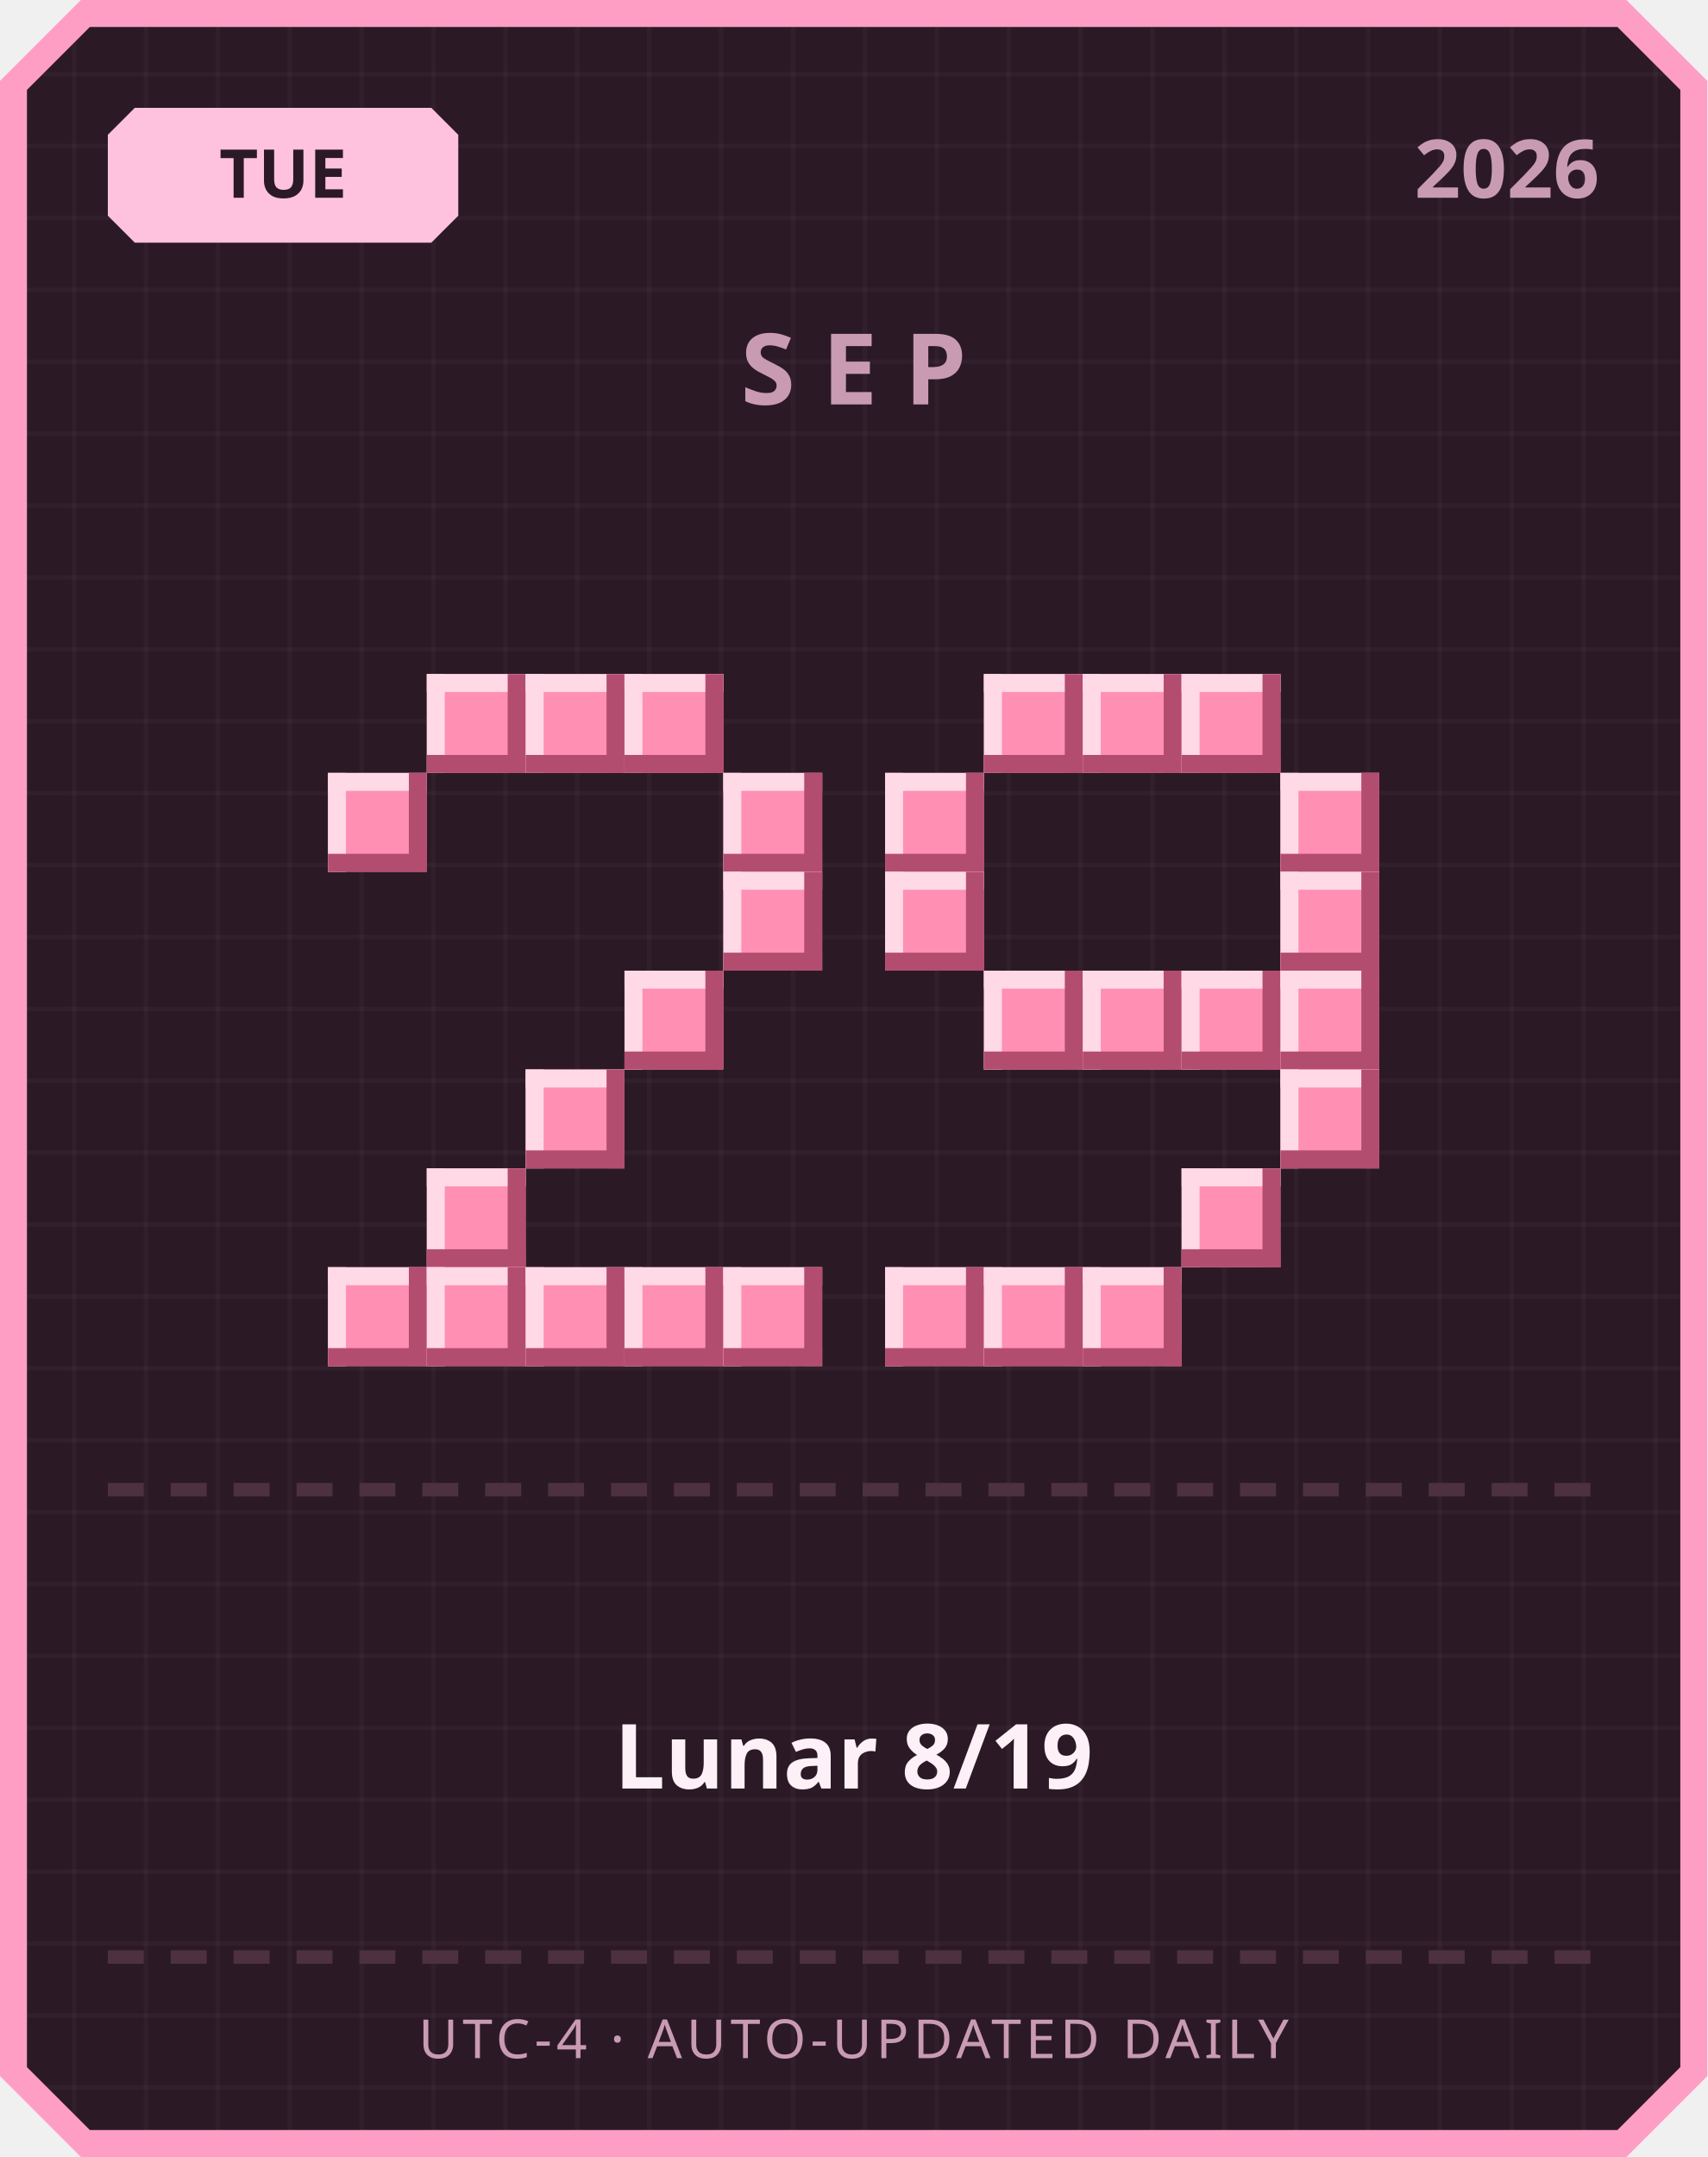
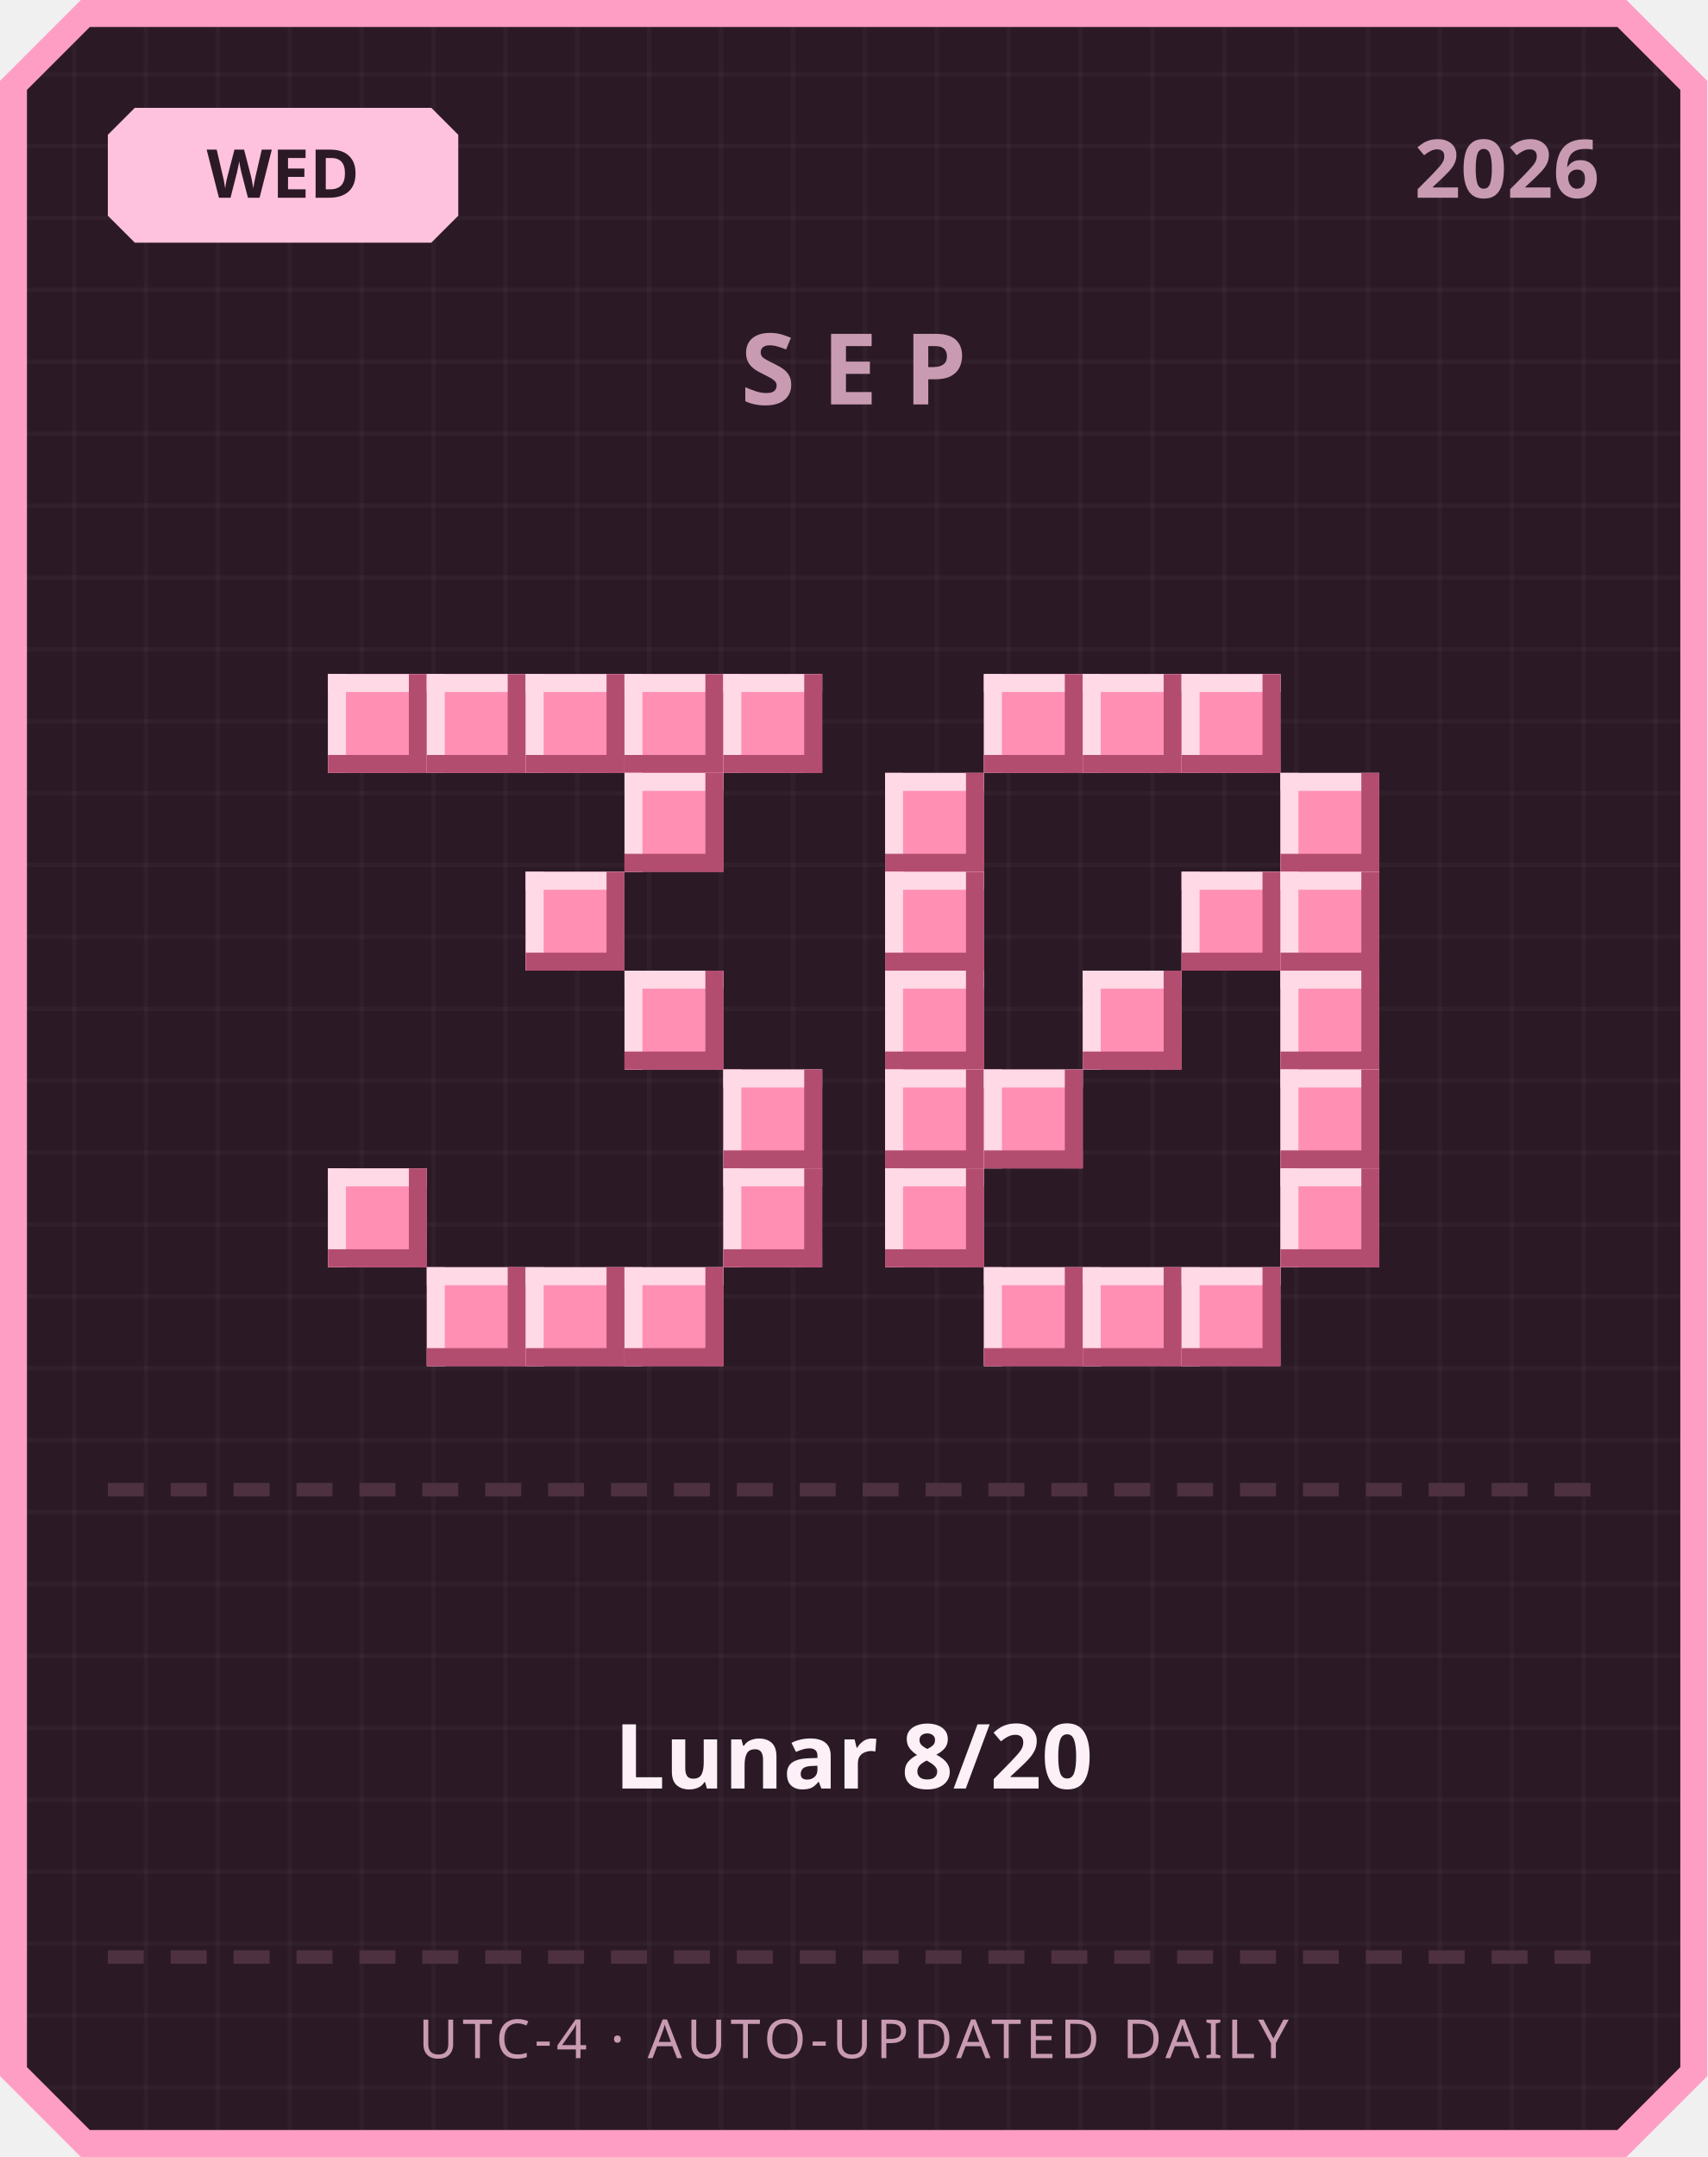
<svg xmlns="http://www.w3.org/2000/svg" width="380" height="480" viewBox="0 0 380 480">
  <defs>
    <pattern id="grid" width="16" height="16" patternUnits="userSpaceOnUse">
      <rect width="16" height="16" fill="#2b1a26" />
      <rect width="1" height="16" fill="#ffffff" opacity="0.03" />
      <rect width="16" height="1" fill="#ffffff" opacity="0.03" />
    </pattern>
  </defs>
  <path d="M 18,0 L 362,0 L 380,18 L 380,462 L 362,480 L 18,480 L 0,462 L 0,18 Z" fill="#ff9ec4" />
  <path d="M 20,6 L 360,6 L 374,20 L 374,460 L 360,474 L 20,474 L 6,460 L 6,20 Z" fill="url(#grid)" />
  <path d="M 30,24 L 96,24 L 102,30 L 102,48 L 96,54 L 30,54 L 24,48 L 24,30 Z" fill="#ffc2de" />
-   <text x="63" y="44" text-anchor="middle" font-family="'Segoe UI', sans-serif" font-size="15" font-weight="700" fill="#2b1a26">TUE</text>
+   <text x="63" y="44" text-anchor="middle" font-family="'Segoe UI', sans-serif" font-size="15" font-weight="700" fill="#2b1a26">WED</text>
  <text x="356" y="44" text-anchor="end" font-family="'Segoe UI', sans-serif" font-size="18" font-weight="700" fill="#c99bb3">2026</text>
  <text x="190" y="90" text-anchor="middle" font-family="'Segoe UI', sans-serif" font-size="22" font-weight="700" letter-spacing="6" fill="#c99bb3">SEP</text>
+   <rect x="73" y="150" width="22" height="22" fill="#ff8fb3" />
+   <rect x="73" y="150" width="22" height="4" fill="#ffd9e6" />
+   <rect x="73" y="150" width="4" height="22" fill="#ffd9e6" />
+   <rect x="73" y="168" width="22" height="4" fill="#b34d70" />
+   <rect x="91" y="150" width="4" height="22" fill="#b34d70" />
  <rect x="95" y="150" width="22" height="22" fill="#ff8fb3" />
  <rect x="95" y="150" width="22" height="4" fill="#ffd9e6" />
  <rect x="95" y="150" width="4" height="22" fill="#ffd9e6" />
  <rect x="95" y="168" width="22" height="4" fill="#b34d70" />
  <rect x="113" y="150" width="4" height="22" fill="#b34d70" />
  <rect x="117" y="150" width="22" height="22" fill="#ff8fb3" />
  <rect x="117" y="150" width="22" height="4" fill="#ffd9e6" />
  <rect x="117" y="150" width="4" height="22" fill="#ffd9e6" />
  <rect x="117" y="168" width="22" height="4" fill="#b34d70" />
  <rect x="135" y="150" width="4" height="22" fill="#b34d70" />
  <rect x="139" y="150" width="22" height="22" fill="#ff8fb3" />
  <rect x="139" y="150" width="22" height="4" fill="#ffd9e6" />
  <rect x="139" y="150" width="4" height="22" fill="#ffd9e6" />
  <rect x="139" y="168" width="22" height="4" fill="#b34d70" />
  <rect x="157" y="150" width="4" height="22" fill="#b34d70" />
-   <rect x="73" y="172" width="22" height="22" fill="#ff8fb3" />
-   <rect x="73" y="172" width="22" height="4" fill="#ffd9e6" />
-   <rect x="73" y="172" width="4" height="22" fill="#ffd9e6" />
-   <rect x="73" y="190" width="22" height="4" fill="#b34d70" />
-   <rect x="91" y="172" width="4" height="22" fill="#b34d70" />
-   <rect x="161" y="172" width="22" height="22" fill="#ff8fb3" />
-   <rect x="161" y="172" width="22" height="4" fill="#ffd9e6" />
-   <rect x="161" y="172" width="4" height="22" fill="#ffd9e6" />
-   <rect x="161" y="190" width="22" height="4" fill="#b34d70" />
-   <rect x="179" y="172" width="4" height="22" fill="#b34d70" />
-   <rect x="161" y="194" width="22" height="22" fill="#ff8fb3" />
-   <rect x="161" y="194" width="22" height="4" fill="#ffd9e6" />
-   <rect x="161" y="194" width="4" height="22" fill="#ffd9e6" />
-   <rect x="161" y="212" width="22" height="4" fill="#b34d70" />
-   <rect x="179" y="194" width="4" height="22" fill="#b34d70" />
+   <rect x="161" y="150" width="22" height="22" fill="#ff8fb3" />
+   <rect x="161" y="150" width="22" height="4" fill="#ffd9e6" />
+   <rect x="161" y="150" width="4" height="22" fill="#ffd9e6" />
+   <rect x="161" y="168" width="22" height="4" fill="#b34d70" />
+   <rect x="179" y="150" width="4" height="22" fill="#b34d70" />
+   <rect x="139" y="172" width="22" height="22" fill="#ff8fb3" />
+   <rect x="139" y="172" width="22" height="4" fill="#ffd9e6" />
+   <rect x="139" y="172" width="4" height="22" fill="#ffd9e6" />
+   <rect x="139" y="190" width="22" height="4" fill="#b34d70" />
+   <rect x="157" y="172" width="4" height="22" fill="#b34d70" />
+   <rect x="117" y="194" width="22" height="22" fill="#ff8fb3" />
+   <rect x="117" y="194" width="22" height="4" fill="#ffd9e6" />
+   <rect x="117" y="194" width="4" height="22" fill="#ffd9e6" />
+   <rect x="117" y="212" width="22" height="4" fill="#b34d70" />
+   <rect x="135" y="194" width="4" height="22" fill="#b34d70" />
  <rect x="139" y="216" width="22" height="22" fill="#ff8fb3" />
  <rect x="139" y="216" width="22" height="4" fill="#ffd9e6" />
  <rect x="139" y="216" width="4" height="22" fill="#ffd9e6" />
  <rect x="139" y="234" width="22" height="4" fill="#b34d70" />
  <rect x="157" y="216" width="4" height="22" fill="#b34d70" />
-   <rect x="117" y="238" width="22" height="22" fill="#ff8fb3" />
-   <rect x="117" y="238" width="22" height="4" fill="#ffd9e6" />
-   <rect x="117" y="238" width="4" height="22" fill="#ffd9e6" />
-   <rect x="117" y="256" width="22" height="4" fill="#b34d70" />
-   <rect x="135" y="238" width="4" height="22" fill="#b34d70" />
-   <rect x="95" y="260" width="22" height="22" fill="#ff8fb3" />
-   <rect x="95" y="260" width="22" height="4" fill="#ffd9e6" />
-   <rect x="95" y="260" width="4" height="22" fill="#ffd9e6" />
-   <rect x="95" y="278" width="22" height="4" fill="#b34d70" />
-   <rect x="113" y="260" width="4" height="22" fill="#b34d70" />
-   <rect x="73" y="282" width="22" height="22" fill="#ff8fb3" />
-   <rect x="73" y="282" width="22" height="4" fill="#ffd9e6" />
-   <rect x="73" y="282" width="4" height="22" fill="#ffd9e6" />
-   <rect x="73" y="300" width="22" height="4" fill="#b34d70" />
-   <rect x="91" y="282" width="4" height="22" fill="#b34d70" />
+   <rect x="161" y="238" width="22" height="22" fill="#ff8fb3" />
+   <rect x="161" y="238" width="22" height="4" fill="#ffd9e6" />
+   <rect x="161" y="238" width="4" height="22" fill="#ffd9e6" />
+   <rect x="161" y="256" width="22" height="4" fill="#b34d70" />
+   <rect x="179" y="238" width="4" height="22" fill="#b34d70" />
+   <rect x="73" y="260" width="22" height="22" fill="#ff8fb3" />
+   <rect x="73" y="260" width="22" height="4" fill="#ffd9e6" />
+   <rect x="73" y="260" width="4" height="22" fill="#ffd9e6" />
+   <rect x="73" y="278" width="22" height="4" fill="#b34d70" />
+   <rect x="91" y="260" width="4" height="22" fill="#b34d70" />
+   <rect x="161" y="260" width="22" height="22" fill="#ff8fb3" />
+   <rect x="161" y="260" width="22" height="4" fill="#ffd9e6" />
+   <rect x="161" y="260" width="4" height="22" fill="#ffd9e6" />
+   <rect x="161" y="278" width="22" height="4" fill="#b34d70" />
+   <rect x="179" y="260" width="4" height="22" fill="#b34d70" />
  <rect x="95" y="282" width="22" height="22" fill="#ff8fb3" />
  <rect x="95" y="282" width="22" height="4" fill="#ffd9e6" />
  <rect x="95" y="282" width="4" height="22" fill="#ffd9e6" />
  <rect x="95" y="300" width="22" height="4" fill="#b34d70" />
  <rect x="113" y="282" width="4" height="22" fill="#b34d70" />
  <rect x="117" y="282" width="22" height="22" fill="#ff8fb3" />
  <rect x="117" y="282" width="22" height="4" fill="#ffd9e6" />
  <rect x="117" y="282" width="4" height="22" fill="#ffd9e6" />
  <rect x="117" y="300" width="22" height="4" fill="#b34d70" />
  <rect x="135" y="282" width="4" height="22" fill="#b34d70" />
  <rect x="139" y="282" width="22" height="22" fill="#ff8fb3" />
  <rect x="139" y="282" width="22" height="4" fill="#ffd9e6" />
  <rect x="139" y="282" width="4" height="22" fill="#ffd9e6" />
  <rect x="139" y="300" width="22" height="4" fill="#b34d70" />
  <rect x="157" y="282" width="4" height="22" fill="#b34d70" />
-   <rect x="161" y="282" width="22" height="22" fill="#ff8fb3" />
-   <rect x="161" y="282" width="22" height="4" fill="#ffd9e6" />
-   <rect x="161" y="282" width="4" height="22" fill="#ffd9e6" />
-   <rect x="161" y="300" width="22" height="4" fill="#b34d70" />
-   <rect x="179" y="282" width="4" height="22" fill="#b34d70" />
  <rect x="219" y="150" width="22" height="22" fill="#ff8fb3" />
  <rect x="219" y="150" width="22" height="4" fill="#ffd9e6" />
  <rect x="219" y="150" width="4" height="22" fill="#ffd9e6" />
  <rect x="219" y="168" width="22" height="4" fill="#b34d70" />
  <rect x="237" y="150" width="4" height="22" fill="#b34d70" />
  <rect x="241" y="150" width="22" height="22" fill="#ff8fb3" />
  <rect x="241" y="150" width="22" height="4" fill="#ffd9e6" />
  <rect x="241" y="150" width="4" height="22" fill="#ffd9e6" />
  <rect x="241" y="168" width="22" height="4" fill="#b34d70" />
  <rect x="259" y="150" width="4" height="22" fill="#b34d70" />
  <rect x="263" y="150" width="22" height="22" fill="#ff8fb3" />
  <rect x="263" y="150" width="22" height="4" fill="#ffd9e6" />
  <rect x="263" y="150" width="4" height="22" fill="#ffd9e6" />
  <rect x="263" y="168" width="22" height="4" fill="#b34d70" />
  <rect x="281" y="150" width="4" height="22" fill="#b34d70" />
  <rect x="197" y="172" width="22" height="22" fill="#ff8fb3" />
  <rect x="197" y="172" width="22" height="4" fill="#ffd9e6" />
  <rect x="197" y="172" width="4" height="22" fill="#ffd9e6" />
  <rect x="197" y="190" width="22" height="4" fill="#b34d70" />
  <rect x="215" y="172" width="4" height="22" fill="#b34d70" />
  <rect x="285" y="172" width="22" height="22" fill="#ff8fb3" />
  <rect x="285" y="172" width="22" height="4" fill="#ffd9e6" />
  <rect x="285" y="172" width="4" height="22" fill="#ffd9e6" />
  <rect x="285" y="190" width="22" height="4" fill="#b34d70" />
  <rect x="303" y="172" width="4" height="22" fill="#b34d70" />
  <rect x="197" y="194" width="22" height="22" fill="#ff8fb3" />
  <rect x="197" y="194" width="22" height="4" fill="#ffd9e6" />
  <rect x="197" y="194" width="4" height="22" fill="#ffd9e6" />
  <rect x="197" y="212" width="22" height="4" fill="#b34d70" />
  <rect x="215" y="194" width="4" height="22" fill="#b34d70" />
+   <rect x="263" y="194" width="22" height="22" fill="#ff8fb3" />
+   <rect x="263" y="194" width="22" height="4" fill="#ffd9e6" />
+   <rect x="263" y="194" width="4" height="22" fill="#ffd9e6" />
+   <rect x="263" y="212" width="22" height="4" fill="#b34d70" />
+   <rect x="281" y="194" width="4" height="22" fill="#b34d70" />
  <rect x="285" y="194" width="22" height="22" fill="#ff8fb3" />
  <rect x="285" y="194" width="22" height="4" fill="#ffd9e6" />
  <rect x="285" y="194" width="4" height="22" fill="#ffd9e6" />
  <rect x="285" y="212" width="22" height="4" fill="#b34d70" />
  <rect x="303" y="194" width="4" height="22" fill="#b34d70" />
-   <rect x="219" y="216" width="22" height="22" fill="#ff8fb3" />
-   <rect x="219" y="216" width="22" height="4" fill="#ffd9e6" />
-   <rect x="219" y="216" width="4" height="22" fill="#ffd9e6" />
-   <rect x="219" y="234" width="22" height="4" fill="#b34d70" />
-   <rect x="237" y="216" width="4" height="22" fill="#b34d70" />
+   <rect x="197" y="216" width="22" height="22" fill="#ff8fb3" />
+   <rect x="197" y="216" width="22" height="4" fill="#ffd9e6" />
+   <rect x="197" y="216" width="4" height="22" fill="#ffd9e6" />
+   <rect x="197" y="234" width="22" height="4" fill="#b34d70" />
+   <rect x="215" y="216" width="4" height="22" fill="#b34d70" />
  <rect x="241" y="216" width="22" height="22" fill="#ff8fb3" />
  <rect x="241" y="216" width="22" height="4" fill="#ffd9e6" />
  <rect x="241" y="216" width="4" height="22" fill="#ffd9e6" />
  <rect x="241" y="234" width="22" height="4" fill="#b34d70" />
  <rect x="259" y="216" width="4" height="22" fill="#b34d70" />
-   <rect x="263" y="216" width="22" height="22" fill="#ff8fb3" />
-   <rect x="263" y="216" width="22" height="4" fill="#ffd9e6" />
-   <rect x="263" y="216" width="4" height="22" fill="#ffd9e6" />
-   <rect x="263" y="234" width="22" height="4" fill="#b34d70" />
-   <rect x="281" y="216" width="4" height="22" fill="#b34d70" />
  <rect x="285" y="216" width="22" height="22" fill="#ff8fb3" />
  <rect x="285" y="216" width="22" height="4" fill="#ffd9e6" />
  <rect x="285" y="216" width="4" height="22" fill="#ffd9e6" />
  <rect x="285" y="234" width="22" height="4" fill="#b34d70" />
  <rect x="303" y="216" width="4" height="22" fill="#b34d70" />
+   <rect x="197" y="238" width="22" height="22" fill="#ff8fb3" />
+   <rect x="197" y="238" width="22" height="4" fill="#ffd9e6" />
+   <rect x="197" y="238" width="4" height="22" fill="#ffd9e6" />
+   <rect x="197" y="256" width="22" height="4" fill="#b34d70" />
+   <rect x="215" y="238" width="4" height="22" fill="#b34d70" />
+   <rect x="219" y="238" width="22" height="22" fill="#ff8fb3" />
+   <rect x="219" y="238" width="22" height="4" fill="#ffd9e6" />
+   <rect x="219" y="238" width="4" height="22" fill="#ffd9e6" />
+   <rect x="219" y="256" width="22" height="4" fill="#b34d70" />
+   <rect x="237" y="238" width="4" height="22" fill="#b34d70" />
  <rect x="285" y="238" width="22" height="22" fill="#ff8fb3" />
  <rect x="285" y="238" width="22" height="4" fill="#ffd9e6" />
  <rect x="285" y="238" width="4" height="22" fill="#ffd9e6" />
  <rect x="285" y="256" width="22" height="4" fill="#b34d70" />
  <rect x="303" y="238" width="4" height="22" fill="#b34d70" />
-   <rect x="263" y="260" width="22" height="22" fill="#ff8fb3" />
-   <rect x="263" y="260" width="22" height="4" fill="#ffd9e6" />
-   <rect x="263" y="260" width="4" height="22" fill="#ffd9e6" />
-   <rect x="263" y="278" width="22" height="4" fill="#b34d70" />
-   <rect x="281" y="260" width="4" height="22" fill="#b34d70" />
-   <rect x="197" y="282" width="22" height="22" fill="#ff8fb3" />
-   <rect x="197" y="282" width="22" height="4" fill="#ffd9e6" />
-   <rect x="197" y="282" width="4" height="22" fill="#ffd9e6" />
-   <rect x="197" y="300" width="22" height="4" fill="#b34d70" />
-   <rect x="215" y="282" width="4" height="22" fill="#b34d70" />
+   <rect x="197" y="260" width="22" height="22" fill="#ff8fb3" />
+   <rect x="197" y="260" width="22" height="4" fill="#ffd9e6" />
+   <rect x="197" y="260" width="4" height="22" fill="#ffd9e6" />
+   <rect x="197" y="278" width="22" height="4" fill="#b34d70" />
+   <rect x="215" y="260" width="4" height="22" fill="#b34d70" />
+   <rect x="285" y="260" width="22" height="22" fill="#ff8fb3" />
+   <rect x="285" y="260" width="22" height="4" fill="#ffd9e6" />
+   <rect x="285" y="260" width="4" height="22" fill="#ffd9e6" />
+   <rect x="285" y="278" width="22" height="4" fill="#b34d70" />
+   <rect x="303" y="260" width="4" height="22" fill="#b34d70" />
  <rect x="219" y="282" width="22" height="22" fill="#ff8fb3" />
  <rect x="219" y="282" width="22" height="4" fill="#ffd9e6" />
  <rect x="219" y="282" width="4" height="22" fill="#ffd9e6" />
  <rect x="219" y="300" width="22" height="4" fill="#b34d70" />
  <rect x="237" y="282" width="4" height="22" fill="#b34d70" />
  <rect x="241" y="282" width="22" height="22" fill="#ff8fb3" />
  <rect x="241" y="282" width="22" height="4" fill="#ffd9e6" />
  <rect x="241" y="282" width="4" height="22" fill="#ffd9e6" />
  <rect x="241" y="300" width="22" height="4" fill="#b34d70" />
  <rect x="259" y="282" width="4" height="22" fill="#b34d70" />
+   <rect x="263" y="282" width="22" height="22" fill="#ff8fb3" />
+   <rect x="263" y="282" width="22" height="4" fill="#ffd9e6" />
+   <rect x="263" y="282" width="4" height="22" fill="#ffd9e6" />
+   <rect x="263" y="300" width="22" height="4" fill="#b34d70" />
+   <rect x="281" y="282" width="4" height="22" fill="#b34d70" />
  <rect x="24" y="330" width="8" height="3" fill="#4d3140" />
  <rect x="38" y="330" width="8" height="3" fill="#4d3140" />
  <rect x="52" y="330" width="8" height="3" fill="#4d3140" />
  <rect x="66" y="330" width="8" height="3" fill="#4d3140" />
  <rect x="80" y="330" width="8" height="3" fill="#4d3140" />
  <rect x="94" y="330" width="8" height="3" fill="#4d3140" />
  <rect x="108" y="330" width="8" height="3" fill="#4d3140" />
  <rect x="122" y="330" width="8" height="3" fill="#4d3140" />
  <rect x="136" y="330" width="8" height="3" fill="#4d3140" />
  <rect x="150" y="330" width="8" height="3" fill="#4d3140" />
  <rect x="164" y="330" width="8" height="3" fill="#4d3140" />
  <rect x="178" y="330" width="8" height="3" fill="#4d3140" />
  <rect x="192" y="330" width="8" height="3" fill="#4d3140" />
  <rect x="206" y="330" width="8" height="3" fill="#4d3140" />
  <rect x="220" y="330" width="8" height="3" fill="#4d3140" />
  <rect x="234" y="330" width="8" height="3" fill="#4d3140" />
  <rect x="248" y="330" width="8" height="3" fill="#4d3140" />
  <rect x="262" y="330" width="8" height="3" fill="#4d3140" />
  <rect x="276" y="330" width="8" height="3" fill="#4d3140" />
  <rect x="290" y="330" width="8" height="3" fill="#4d3140" />
  <rect x="304" y="330" width="8" height="3" fill="#4d3140" />
  <rect x="318" y="330" width="8" height="3" fill="#4d3140" />
  <rect x="332" y="330" width="8" height="3" fill="#4d3140" />
  <rect x="346" y="330" width="8" height="3" fill="#4d3140" />
-   <text x="190" y="398" text-anchor="middle" font-family="'Segoe UI', 'Microsoft JhengHei', sans-serif" font-size="20" font-weight="700" fill="#fdf0f6">Lunar 8/19</text>
+   <text x="190" y="398" text-anchor="middle" font-family="'Segoe UI', 'Microsoft JhengHei', sans-serif" font-size="20" font-weight="700" fill="#fdf0f6">Lunar 8/20</text>
  <rect x="24" y="434" width="8" height="3" fill="#4d3140" />
  <rect x="38" y="434" width="8" height="3" fill="#4d3140" />
  <rect x="52" y="434" width="8" height="3" fill="#4d3140" />
  <rect x="66" y="434" width="8" height="3" fill="#4d3140" />
  <rect x="80" y="434" width="8" height="3" fill="#4d3140" />
  <rect x="94" y="434" width="8" height="3" fill="#4d3140" />
  <rect x="108" y="434" width="8" height="3" fill="#4d3140" />
  <rect x="122" y="434" width="8" height="3" fill="#4d3140" />
  <rect x="136" y="434" width="8" height="3" fill="#4d3140" />
  <rect x="150" y="434" width="8" height="3" fill="#4d3140" />
  <rect x="164" y="434" width="8" height="3" fill="#4d3140" />
  <rect x="178" y="434" width="8" height="3" fill="#4d3140" />
  <rect x="192" y="434" width="8" height="3" fill="#4d3140" />
  <rect x="206" y="434" width="8" height="3" fill="#4d3140" />
  <rect x="220" y="434" width="8" height="3" fill="#4d3140" />
  <rect x="234" y="434" width="8" height="3" fill="#4d3140" />
  <rect x="248" y="434" width="8" height="3" fill="#4d3140" />
  <rect x="262" y="434" width="8" height="3" fill="#4d3140" />
  <rect x="276" y="434" width="8" height="3" fill="#4d3140" />
  <rect x="290" y="434" width="8" height="3" fill="#4d3140" />
  <rect x="304" y="434" width="8" height="3" fill="#4d3140" />
  <rect x="318" y="434" width="8" height="3" fill="#4d3140" />
  <rect x="332" y="434" width="8" height="3" fill="#4d3140" />
  <rect x="346" y="434" width="8" height="3" fill="#4d3140" />
  <text x="190" y="458" text-anchor="middle" font-family="'Segoe UI', sans-serif" font-size="12" letter-spacing="1" fill="#c99bb3">UTC-4 · AUTO-UPDATED DAILY</text>
</svg>
